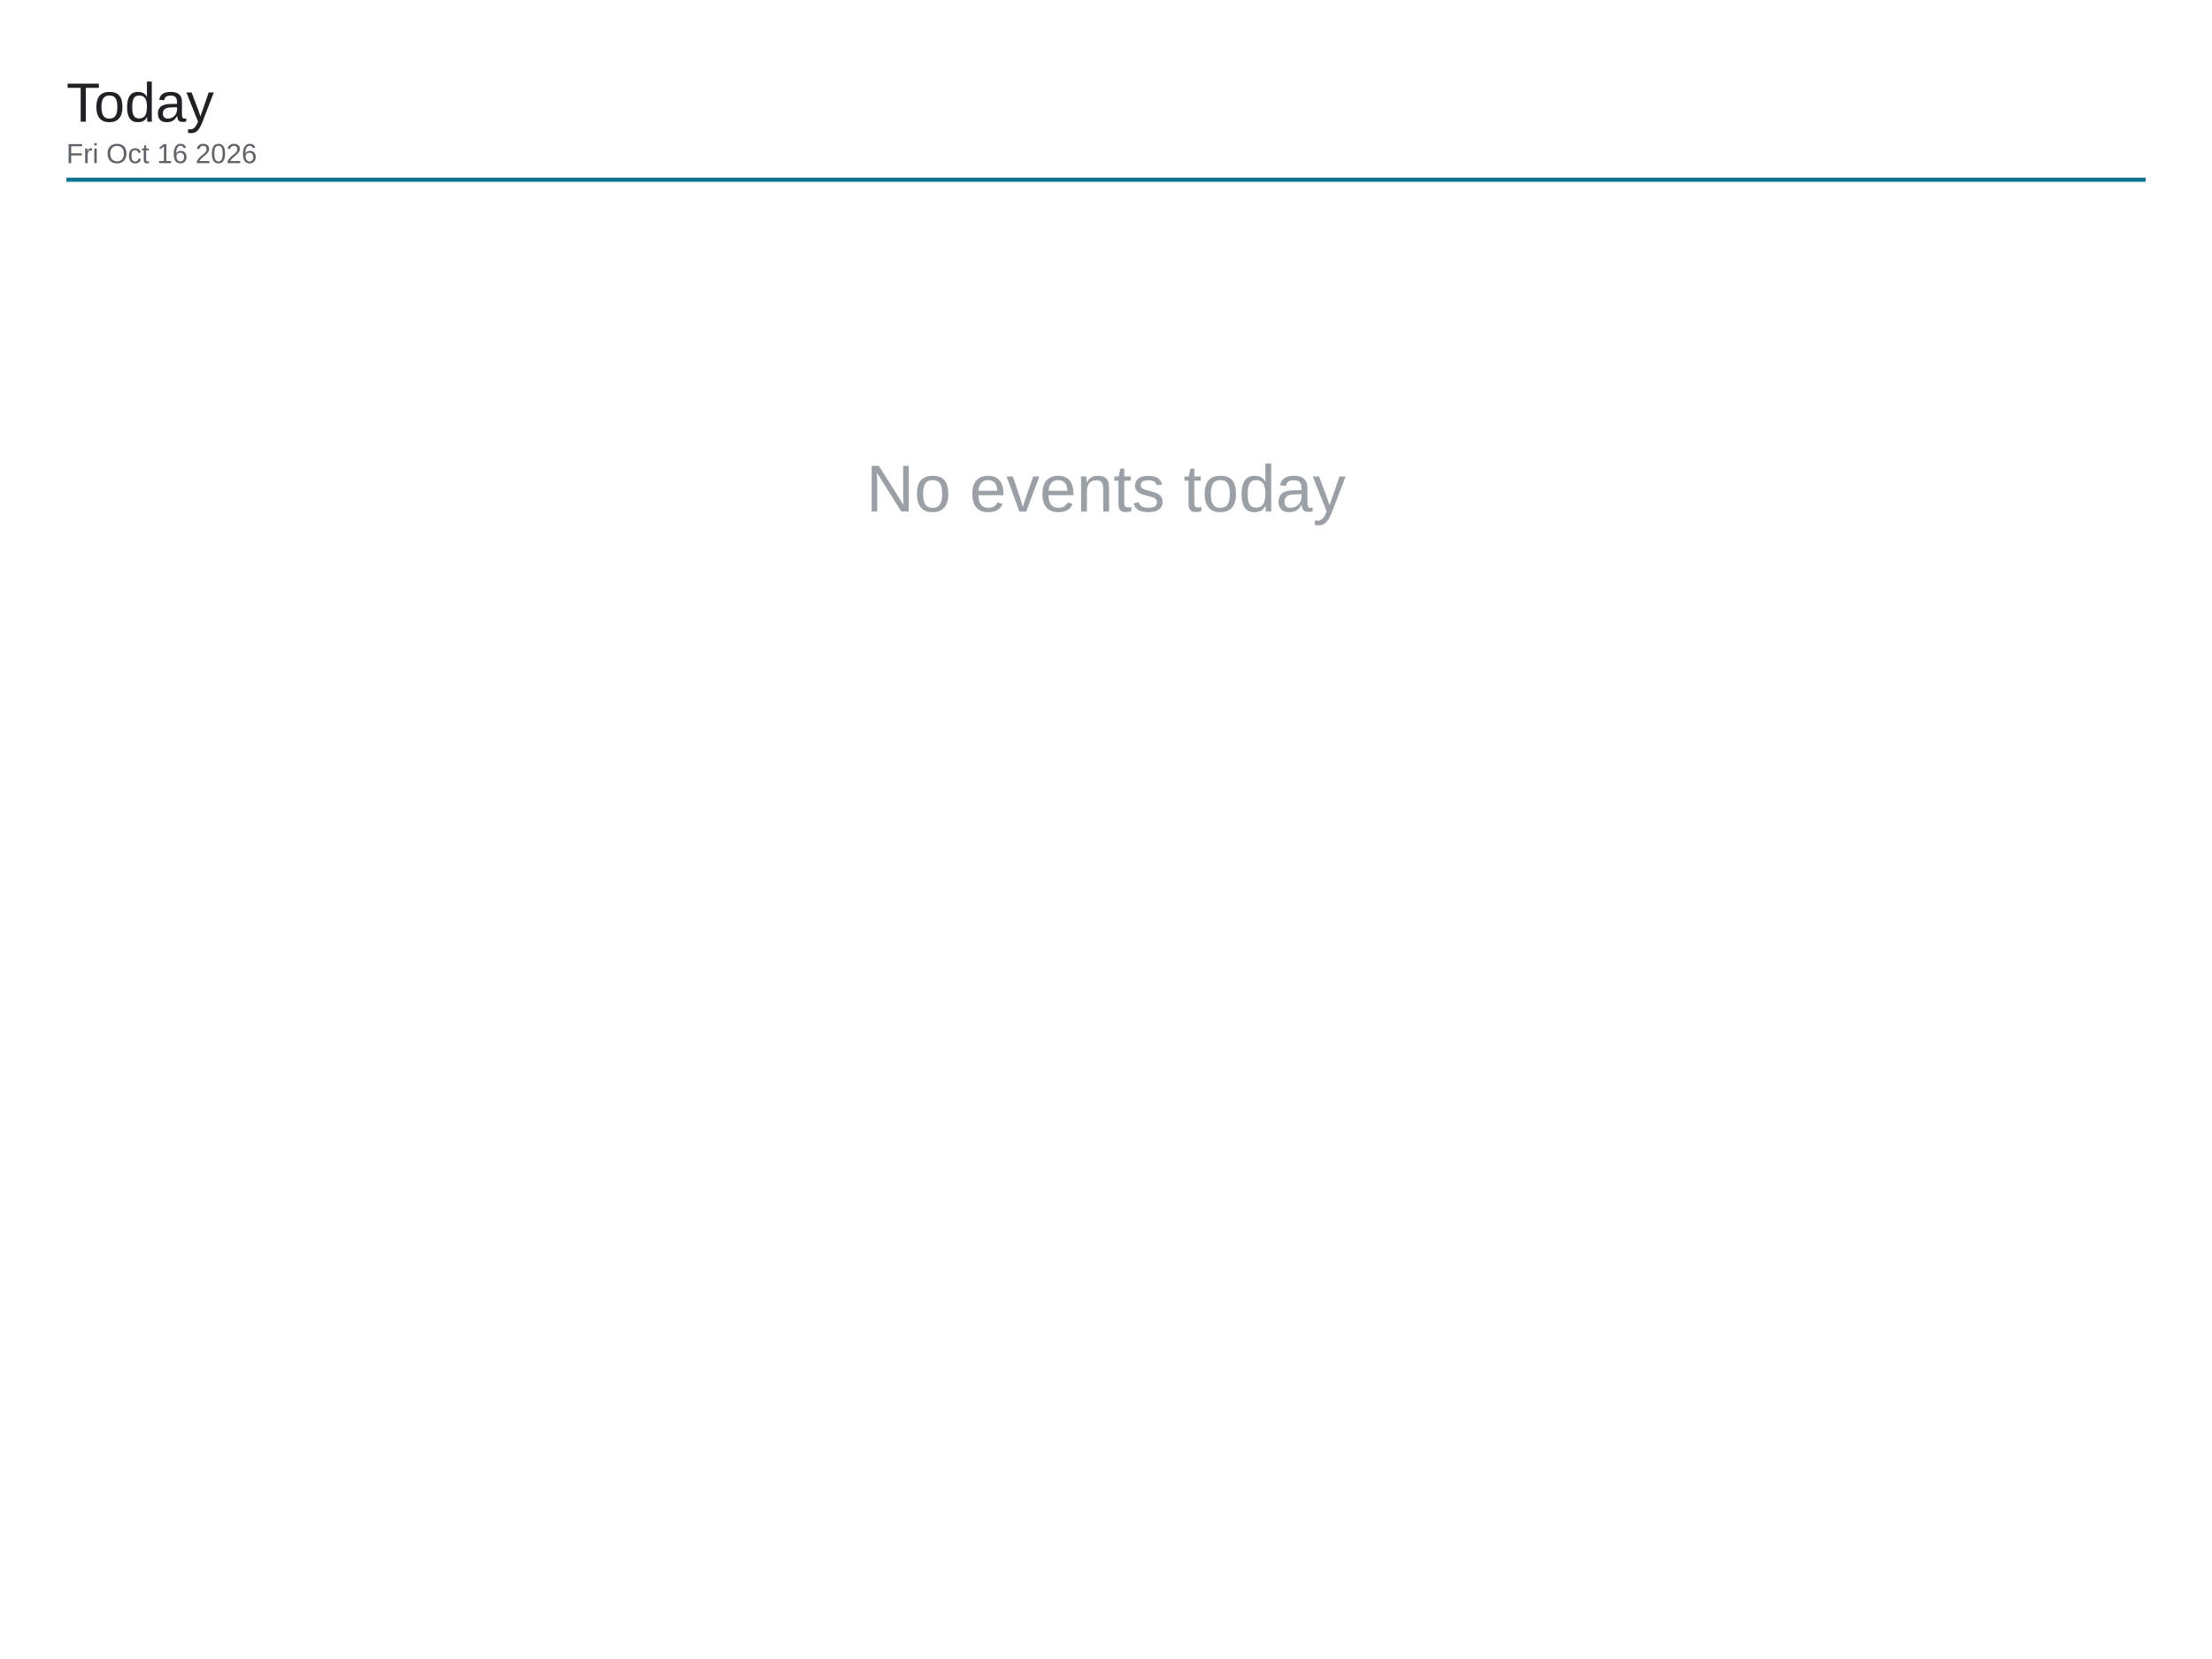
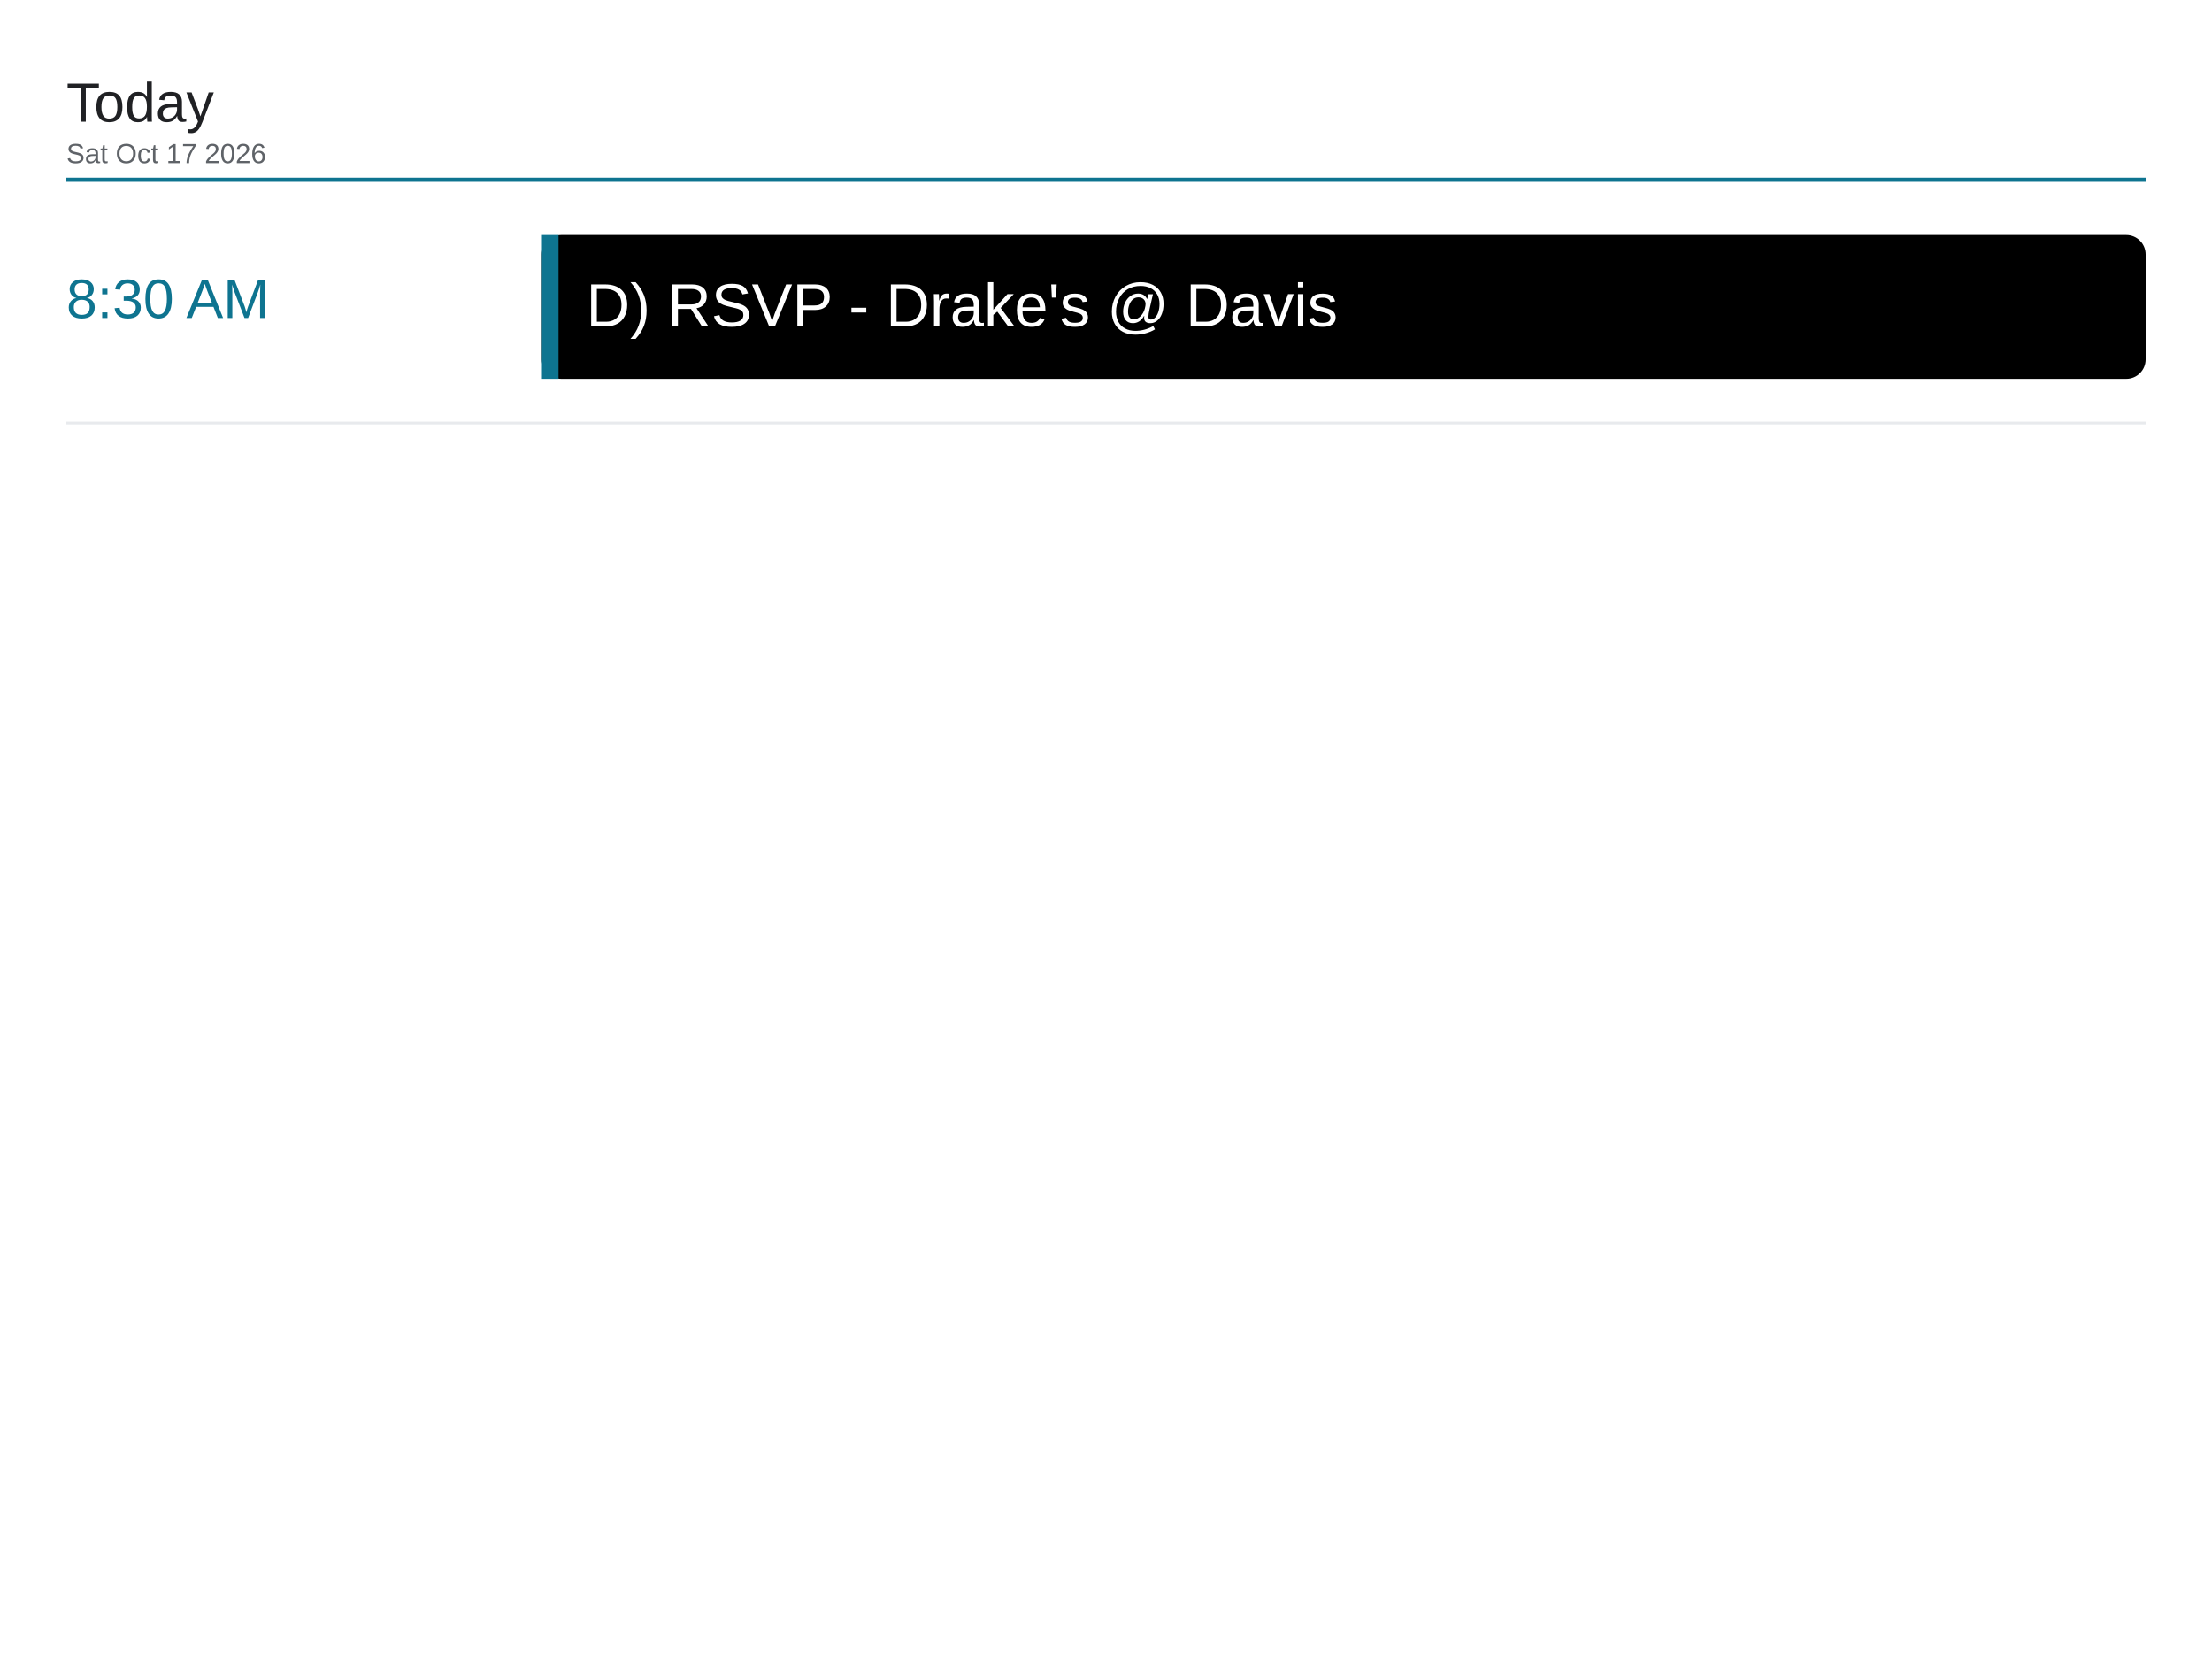
<svg xmlns="http://www.w3.org/2000/svg" viewBox="0 0 1600 1200" width="1600" height="1200">
  <rect x="0" y="0" width="1600" height="1200" fill="#ffffff" />
  <text x="48" y="88" font-family="Arial, Helvetica, sans-serif" font-size="40" font-weight="500" fill="#202124">Today</text>
-   <text x="48" y="118" font-family="Arial, Helvetica, sans-serif" font-size="20" fill="#5f6368">Fri Oct 16 2026</text>
+   <text x="48" y="118" font-family="Arial, Helvetica, sans-serif" font-size="20" fill="#5f6368">Sat Oct 17 2026</text>
  <line x1="48" y1="130" x2="1552" y2="130" stroke="#0e7490" stroke-width="3" />
-   <text x="800" y="370" font-family="Arial, Helvetica, sans-serif" font-size="48" fill="#9aa0a6" text-anchor="middle">No events today</text>
+   <text x="48" y="230" font-family="Arial, Helvetica, sans-serif" font-size="40" font-weight="500" fill="#0e7490">8:30 AM</text>
+   <rect x="392" y="170" width="1160" height="104" rx="14" fill="#000000" />
+   <rect x="392" y="170" width="12" height="104" fill="#0e7490" />
+   <text x="424" y="236" font-family="Arial, Helvetica, sans-serif" font-size="44" fill="#ffffff">D) RSVP - Drake's @ Davis</text>
+   <line x1="48" y1="306" x2="1552" y2="306" stroke="#e8eaed" stroke-width="2" />
</svg>
